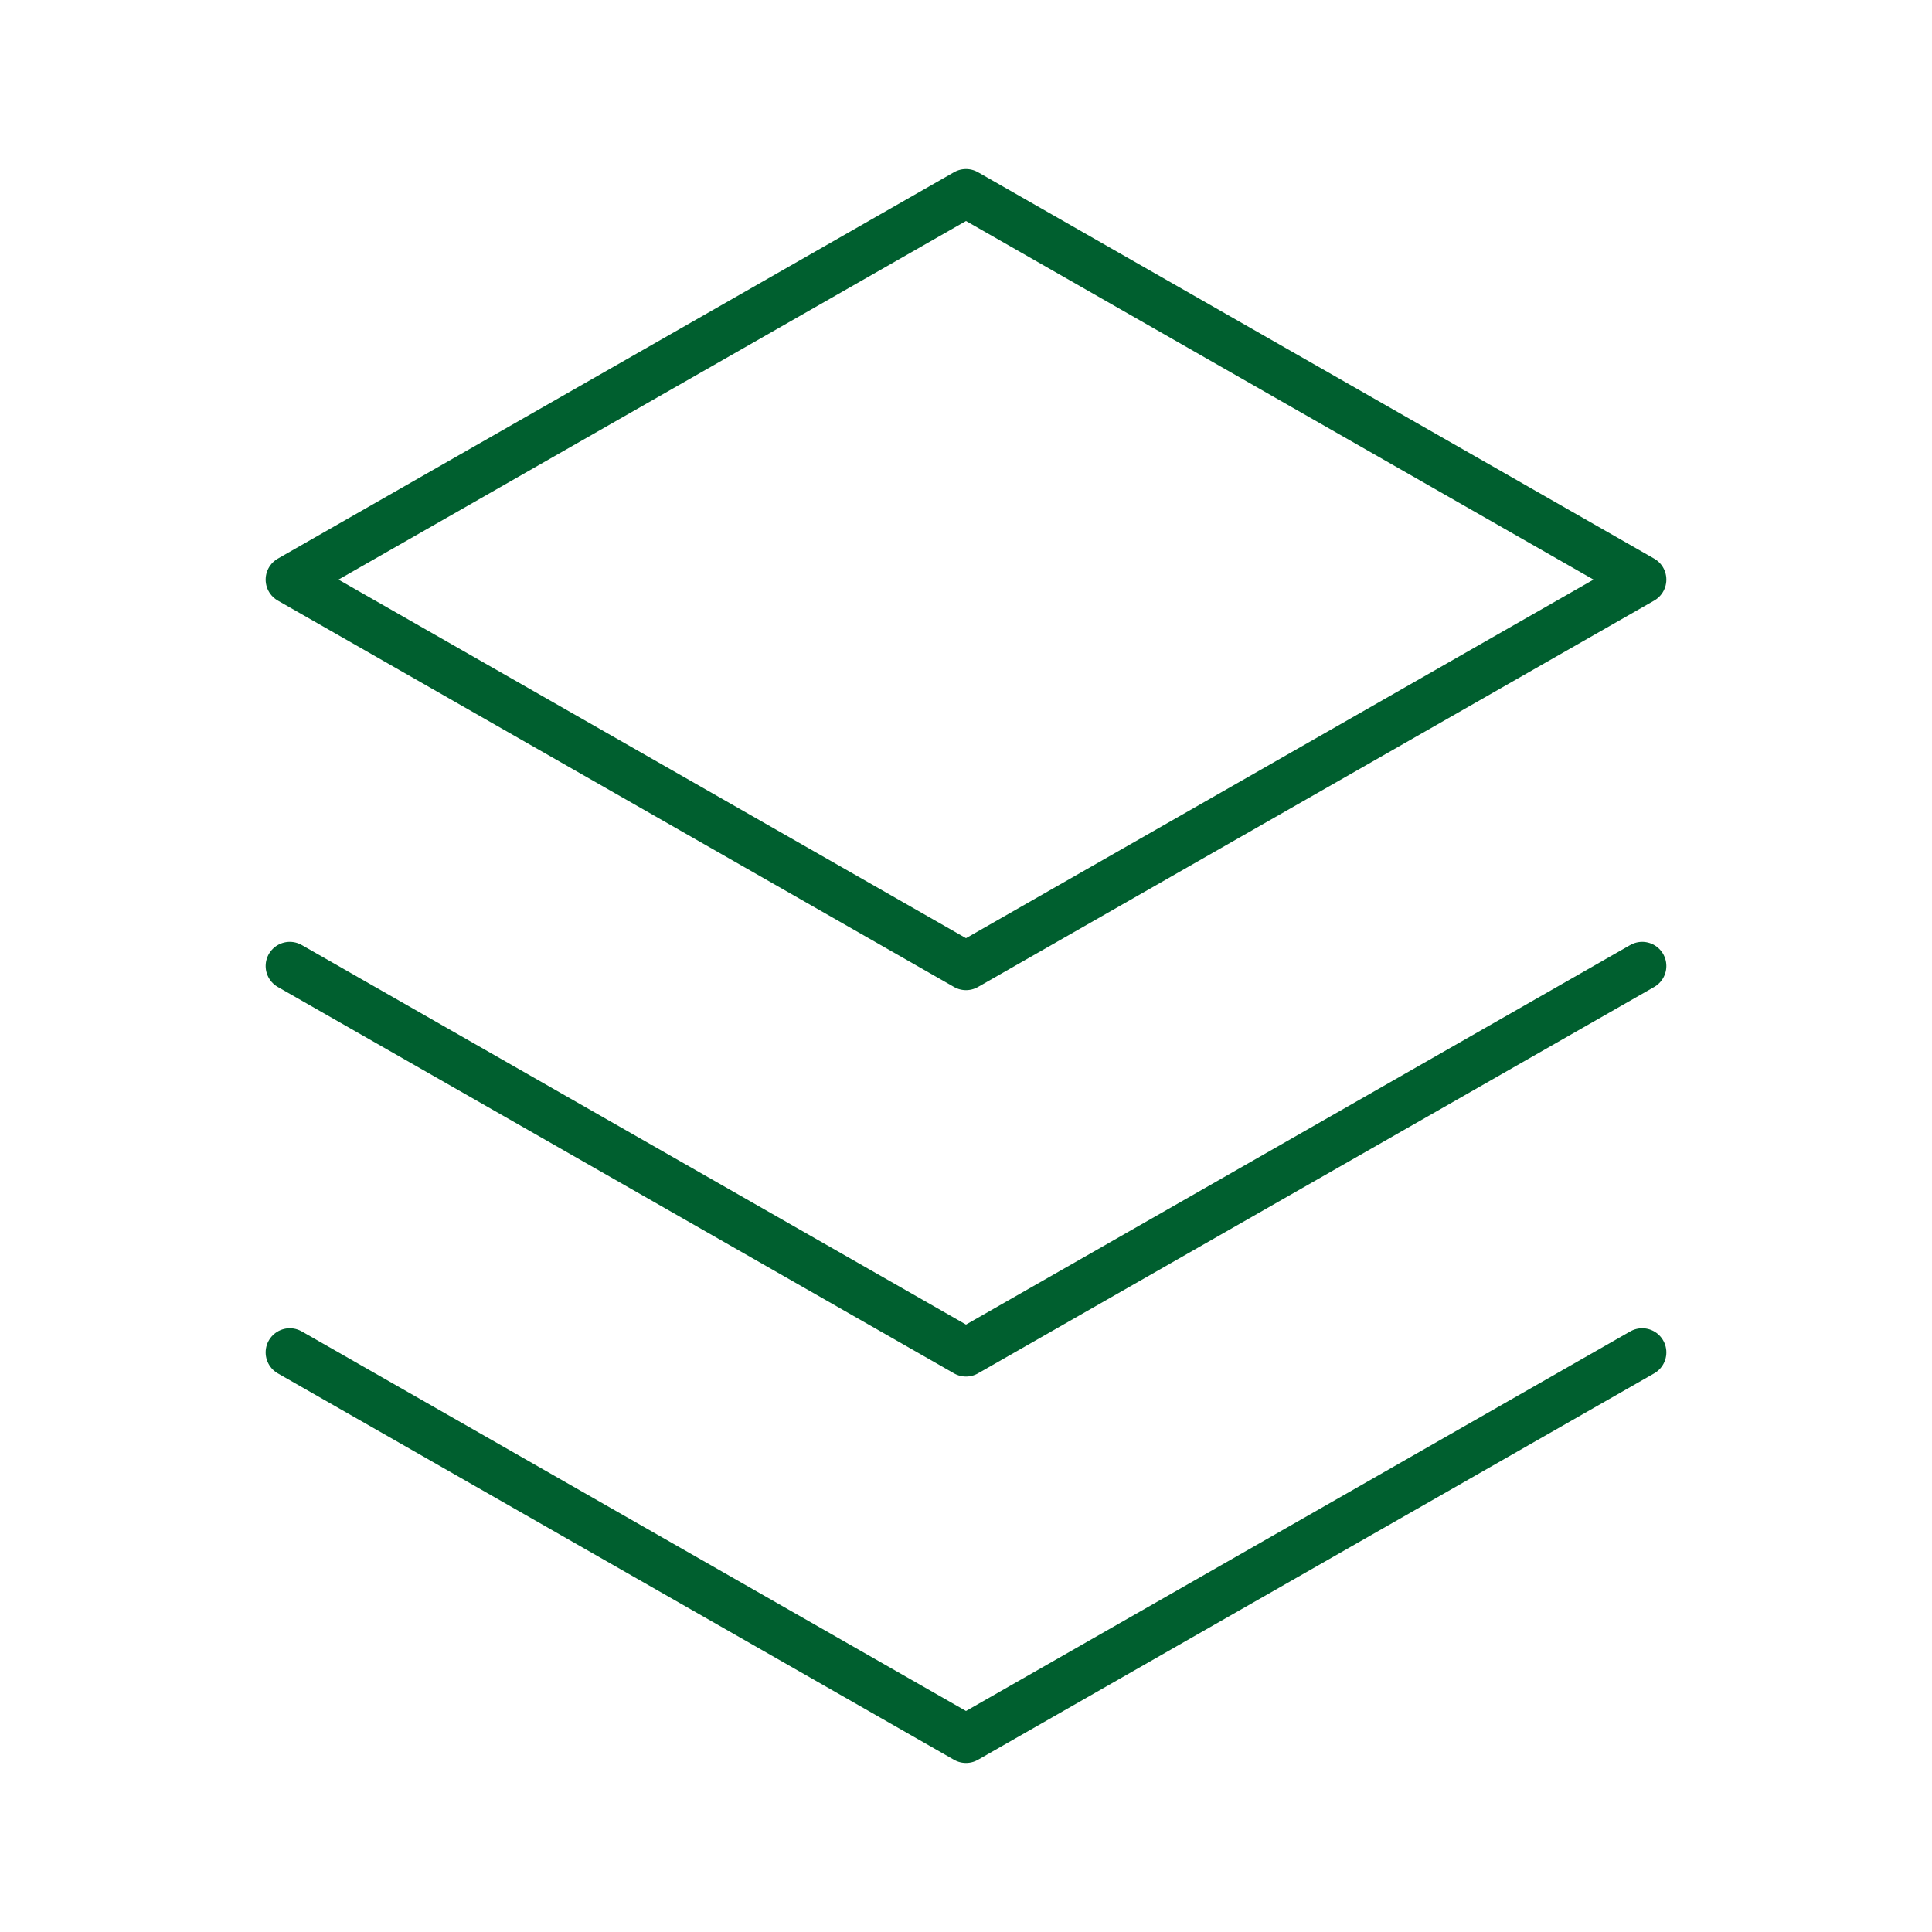
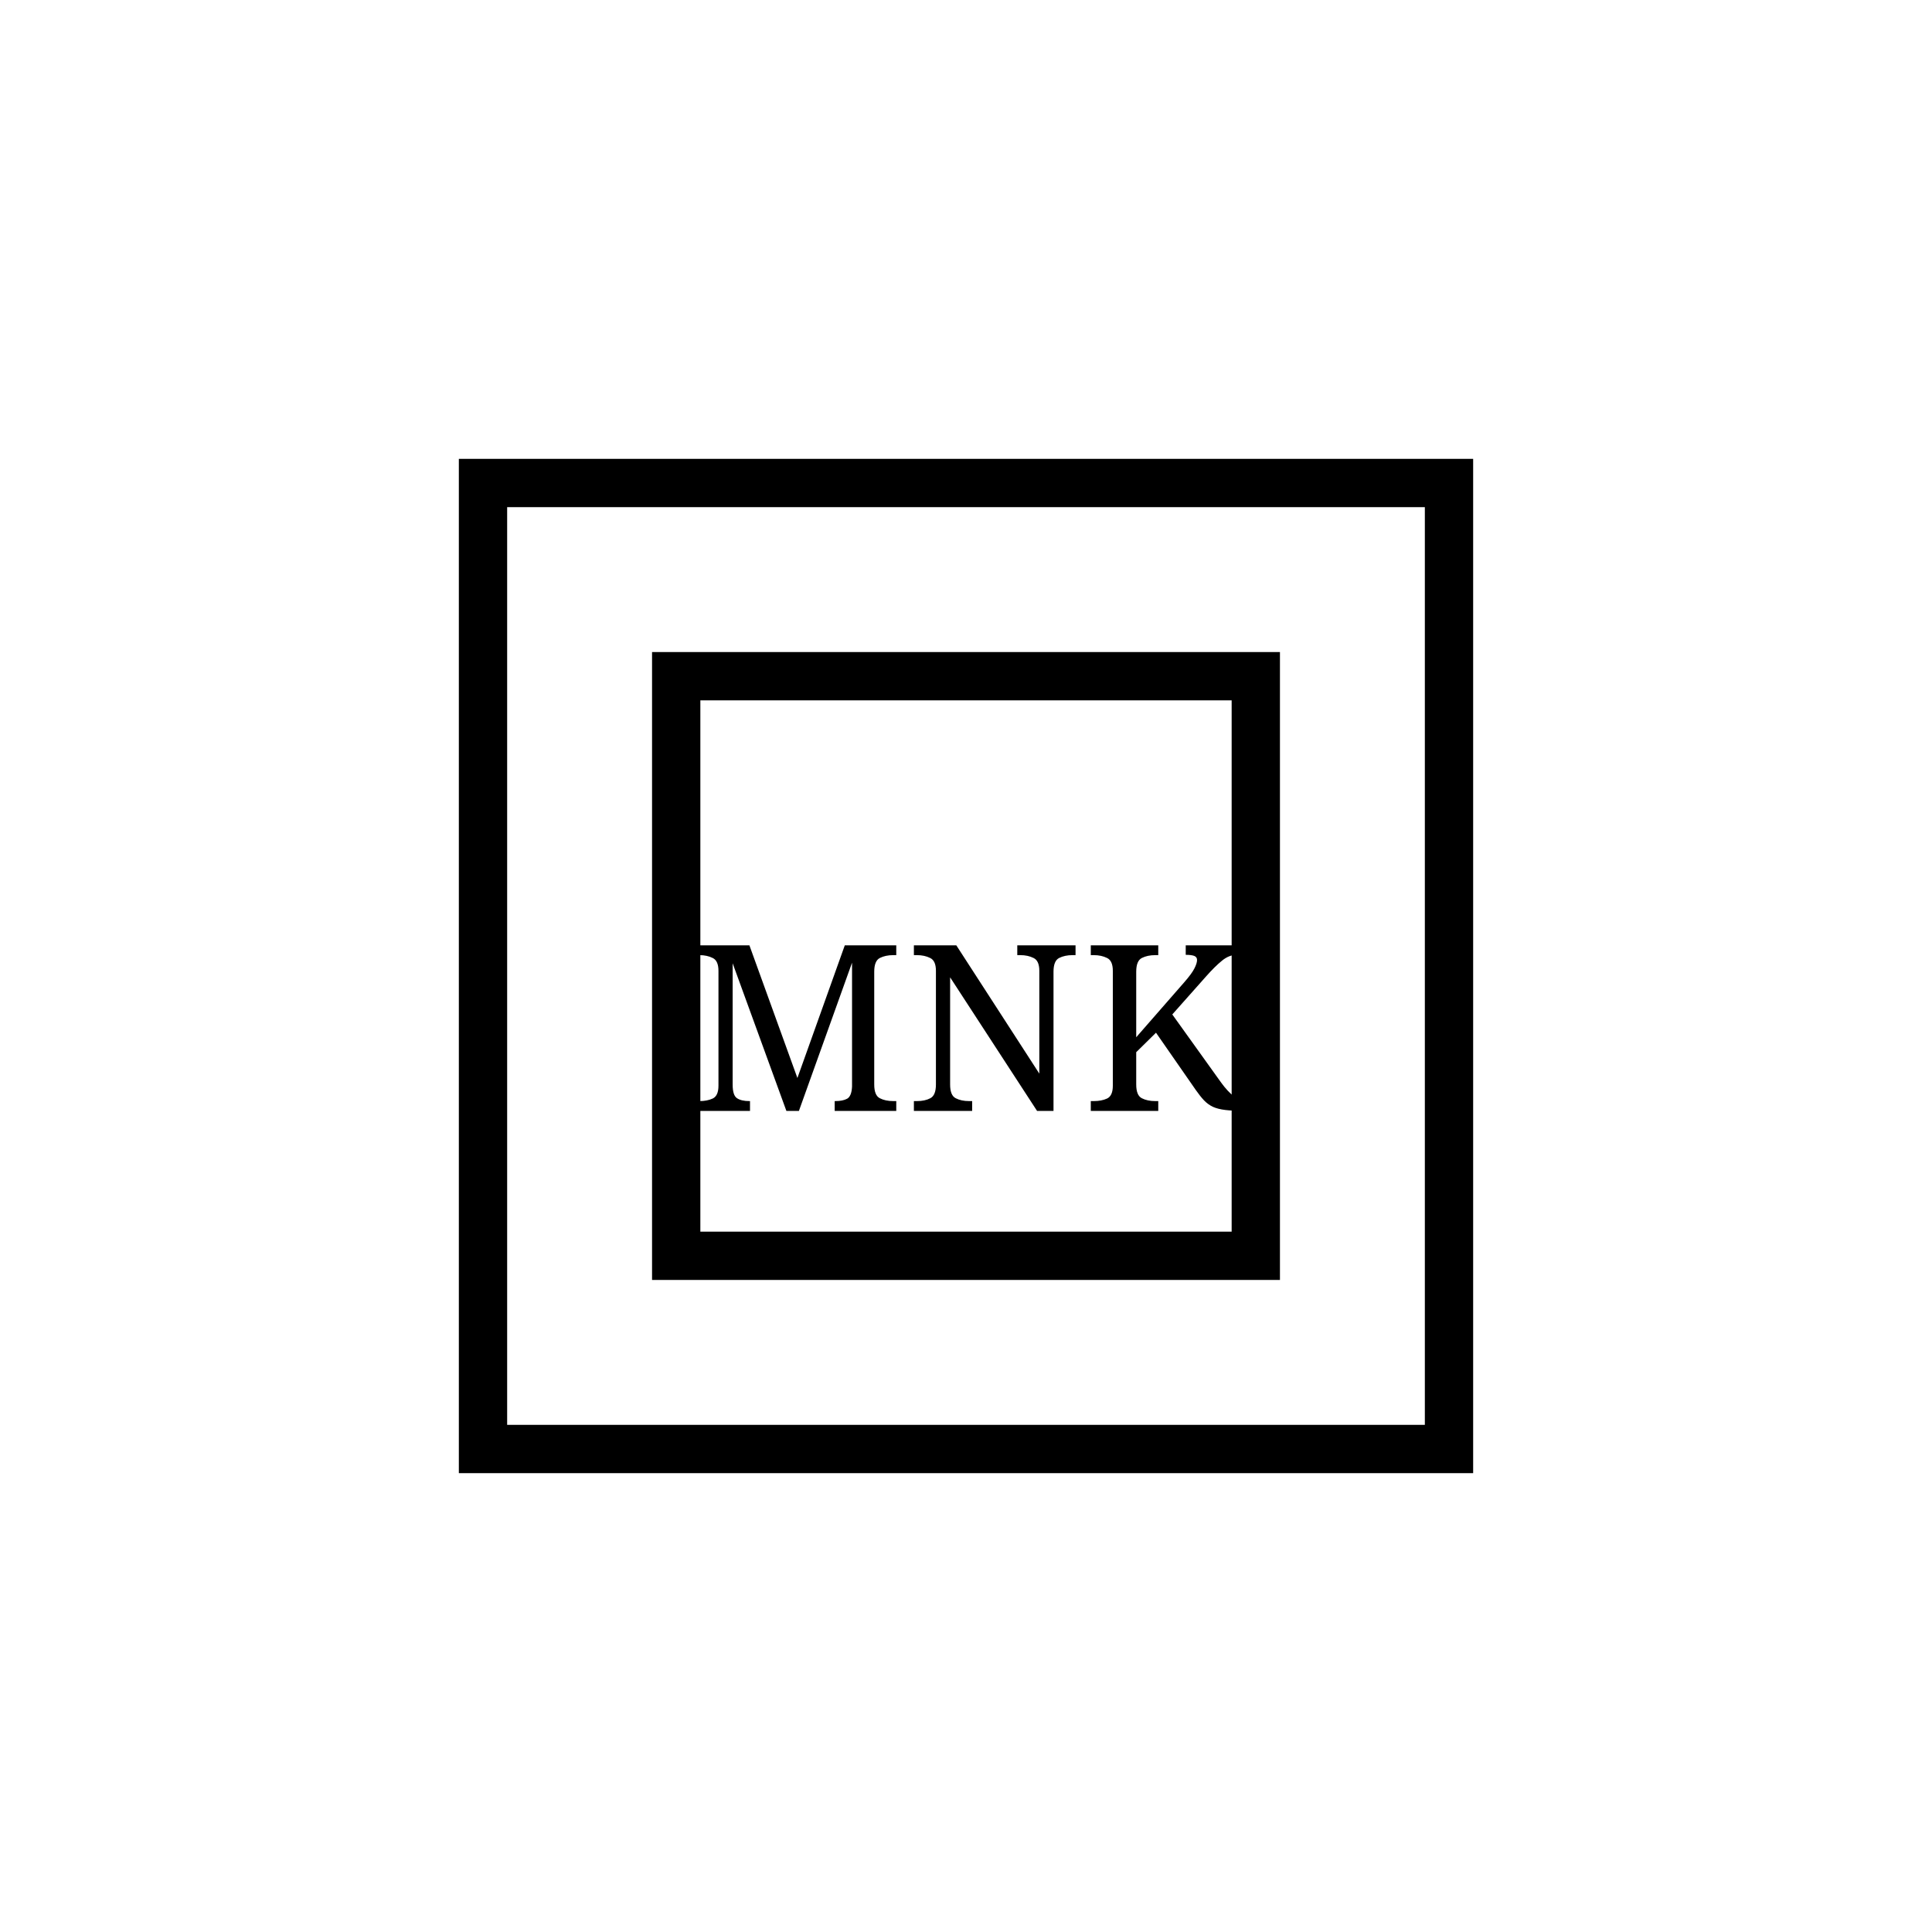
<svg xmlns="http://www.w3.org/2000/svg" width="200" height="200" viewBox="0 0 200 200" fill="none">
-   <path d="M100 20L30 60L100 100L170 60L100 20Z" stroke="#005f2f" stroke-width="5" stroke-linecap="round" stroke-linejoin="round" />
-   <path d="M30 140L100 180L170 140" stroke="#005f2f" stroke-width="5" stroke-linecap="round" stroke-linejoin="round" />
-   <path d="M30 100L100 140L170 100" stroke="#005f2f" stroke-width="5" stroke-linecap="round" stroke-linejoin="round" />
+   <path d="M50 50 L150 50 L150 150 L50 150 Z" stroke="black" stroke-width="5" fill="none" />
+   <path d="M70 70 L130 70 L130 130 L70 130 Z" stroke="black" stroke-width="5" fill="none" />
+   <text x="100" y="115" text-anchor="middle" font-family="serif" font-size="24" fill="black">MNK</text>
</svg>
